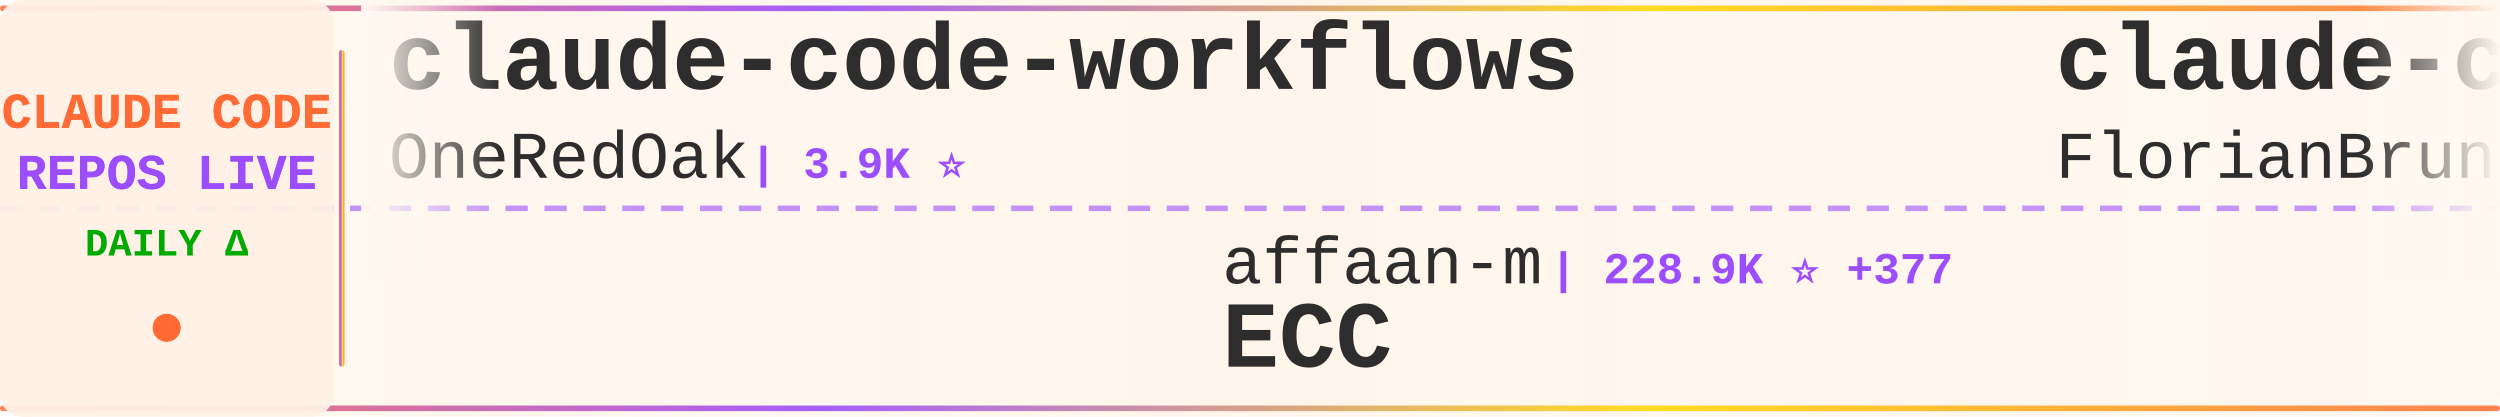
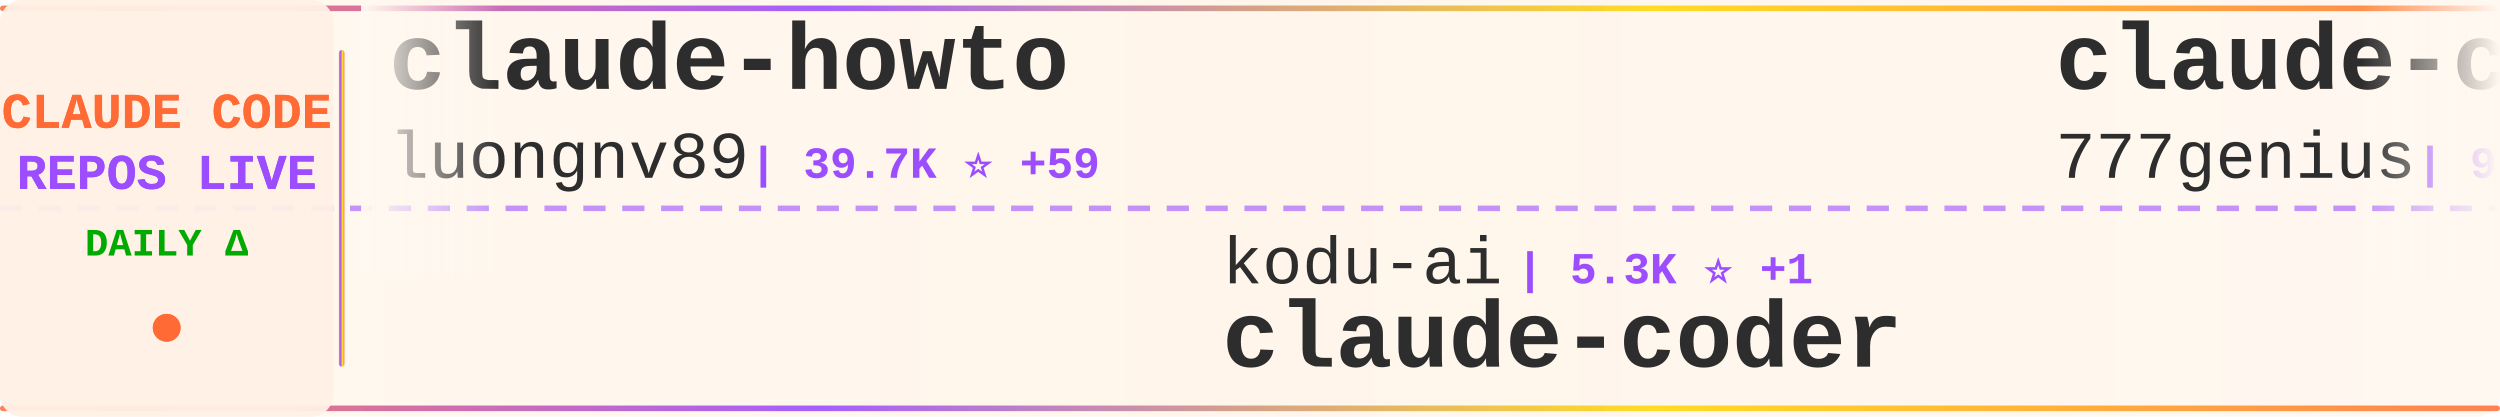
<svg xmlns="http://www.w3.org/2000/svg" width="900" height="150">
  <defs>
    <linearGradient id="tickerBg" x1="0%" y1="0%" x2="100%" y2="0%">
      <stop offset="0%" style="stop-color:#fff8f0;stop-opacity:0.98" />
      <stop offset="50%" style="stop-color:#fff5eb;stop-opacity:1" />
      <stop offset="100%" style="stop-color:#fff8f0;stop-opacity:0.98" />
    </linearGradient>
    <linearGradient id="borderGrad" x1="0%" y1="0%" x2="100%" y2="0%">
      <stop offset="0%" style="stop-color:#FF6B35;stop-opacity:0.85">
        <animate attributeName="stop-opacity" values="0.85;1;0.85" dur="2s" repeatCount="indefinite" />
      </stop>
      <stop offset="33%" style="stop-color:#9C4EFF;stop-opacity:0.9">
        <animate attributeName="stop-opacity" values="0.9;1;0.9" dur="2.2s" repeatCount="indefinite" />
      </stop>
      <stop offset="66%" style="stop-color:#FFD700;stop-opacity:0.85">
        <animate attributeName="stop-opacity" values="0.85;1;0.85" dur="1.8s" repeatCount="indefinite" />
      </stop>
      <stop offset="100%" style="stop-color:#FF6B35;stop-opacity:0.85">
        <animate attributeName="stop-opacity" values="0.85;1;0.85" dur="2s" repeatCount="indefinite" />
      </stop>
    </linearGradient>
    <filter id="textGlow">
      <feGaussianBlur stdDeviation="0.15" result="coloredBlur" />
      <feMerge>
        <feMergeNode in="coloredBlur" />
        <feMergeNode in="SourceGraphic" />
      </feMerge>
    </filter>
    <filter id="metricGlow">
      <feGaussianBlur stdDeviation="0.2" result="coloredBlur" />
      <feMerge>
        <feMergeNode in="coloredBlur" />
        <feMergeNode in="SourceGraphic" />
      </feMerge>
    </filter>
    <linearGradient id="leftFade" x1="0%" y1="0%" x2="100%" y2="0%">
      <stop offset="0%" style="stop-color:#fff8f0;stop-opacity:1" />
      <stop offset="100%" style="stop-color:#fff8f0;stop-opacity:0" />
    </linearGradient>
    <linearGradient id="rightFade" x1="0%" y1="0%" x2="100%" y2="0%">
      <stop offset="0%" style="stop-color:#fff8f0;stop-opacity:0" />
      <stop offset="100%" style="stop-color:#fff8f0;stop-opacity:1" />
    </linearGradient>
  </defs>
  <rect width="900" height="150" fill="url(#tickerBg)" rx="8" />
  <rect x="0" y="2" width="900" height="2" fill="url(#borderGrad)" rx="1" />
  <rect x="0" y="146" width="900" height="2" fill="url(#borderGrad)" rx="1" />
  <line x1="0" y1="75" x2="900" y2="75" stroke="#9C4EFF" stroke-width="2" stroke-dasharray="8 6" opacity="0.6" />
  <rect x="0" y="0" width="120" height="150" fill="#fff0e6" opacity="0.95" rx="8" />
  <text x="60" y="46" font-family="'Courier New', monospace" font-size="18" font-weight="bold" fill="#FF6B35" text-anchor="middle" filter="url(#textGlow)">
    CLAUDE CODE
  </text>
  <text x="60" y="68" font-family="'Courier New', monospace" font-size="18" font-weight="bold" fill="#9C4EFF" text-anchor="middle" filter="url(#textGlow)">
    REPOS LIVE
  </text>
  <text x="60" y="92" font-family="'Courier New', monospace" font-size="14" font-weight="bold" fill="#00aa00" text-anchor="middle">
    DAILY Δ
  </text>
  <circle cx="60" cy="118" r="5" fill="#FF6B35" filter="url(#metricGlow)">
    <animate attributeName="r" values="4;6;4" dur="1.5s" repeatCount="indefinite" />
    <animate attributeName="opacity" values="0.6;1;0.6" dur="1.5s" repeatCount="indefinite" />
  </circle>
  <rect x="122" y="18" width="2" height="114" fill="url(#borderGrad)" rx="1" />
  <clipPath id="tickerClip">
    <rect x="130" y="0" width="770" height="150" />
  </clipPath>
  <g clip-path="url(#tickerClip)">
    <g id="tickerItems">
      <animateTransform attributeName="transform" attributeType="XML" type="translate" from="0 0" to="-3000 0" dur="54s" repeatCount="indefinite" />
      <g transform="translate(0, 0)">
-         <text x="140" y="32" font-family="'Courier New', monospace" font-size="34" font-weight="bold" fill="#2d2d2d">claude-code-workflows</text>
-         <text x="140" y="64" font-family="'Courier New', monospace" font-size="24" font-weight="normal" fill="#2d2d2d" opacity="1.0">OneRedOak</text>
-         <text x="270" y="64" font-family="'Courier New', monospace" font-size="16" font-weight="bold" fill="#9C4EFF"> | 3.9K ⭐</text>
+         <text x="140" y="32" font-family="'Courier New', monospace" font-size="34" font-weight="bold" fill="#2d2d2d">claude-howto</text>
+         <text x="140" y="64" font-family="'Courier New', monospace" font-size="24" font-weight="normal" fill="#2d2d2d" opacity="1.0">luongnv89</text>
+         <text x="270" y="64" font-family="'Courier New', monospace" font-size="16" font-weight="bold" fill="#9C4EFF"> | 39.7K ⭐ +59</text>
      </g>
      <g transform="translate(300, 0)">
-         <text x="140" y="102" font-family="'Courier New', monospace" font-size="24" font-weight="normal" fill="#2d2d2d" opacity="1.0">affaan-m</text>
-         <text x="258" y="102" font-family="'Courier New', monospace" font-size="16" font-weight="bold" fill="#9C4EFF"> | 228.9K ⭐ +377</text>
-         <text x="140" y="132" font-family="'Courier New', monospace" font-size="34" font-weight="bold" fill="#2d2d2d">ECC</text>
+         <text x="140" y="102" font-family="'Courier New', monospace" font-size="24" font-weight="normal" fill="#2d2d2d" opacity="1.0">kodu-ai</text>
+         <text x="246" y="102" font-family="'Courier New', monospace" font-size="16" font-weight="bold" fill="#9C4EFF"> | 5.3K ⭐ +1</text>
+         <text x="140" y="132" font-family="'Courier New', monospace" font-size="34" font-weight="bold" fill="#2d2d2d">claude-coder</text>
      </g>
      <g transform="translate(600, 0)">
-         <text x="140" y="32" font-family="'Courier New', monospace" font-size="34" font-weight="bold" fill="#2d2d2d">claude-code-ultimate-gui...</text>
-         <text x="140" y="64" font-family="'Courier New', monospace" font-size="24" font-weight="normal" fill="#2d2d2d" opacity="1.0">FlorianBruniaux</text>
-         <text x="342" y="64" font-family="'Courier New', monospace" font-size="16" font-weight="bold" fill="#9C4EFF"> | 5.4K ⭐ +15</text>
+         <text x="140" y="32" font-family="'Courier New', monospace" font-size="34" font-weight="bold" fill="#2d2d2d">claude-code-source-code</text>
+         <text x="140" y="64" font-family="'Courier New', monospace" font-size="24" font-weight="normal" fill="#2d2d2d" opacity="1.0">777genius</text>
+         <text x="270" y="64" font-family="'Courier New', monospace" font-size="16" font-weight="bold" fill="#9C4EFF"> | 920 ⭐</text>
      </g>
      <g transform="translate(900, 0)">
-         <text x="140" y="102" font-family="'Courier New', monospace" font-size="24" font-weight="normal" fill="#2d2d2d" opacity="1.0">Cranot</text>
-         <text x="234" y="102" font-family="'Courier New', monospace" font-size="16" font-weight="bold" fill="#9C4EFF"> | 2.8K ⭐</text>
-         <text x="140" y="132" font-family="'Courier New', monospace" font-size="34" font-weight="bold" fill="#2d2d2d">claude-code-guide</text>
+         <text x="140" y="102" font-family="'Courier New', monospace" font-size="24" font-weight="normal" fill="#2d2d2d" opacity="1.0">ChinaSiro</text>
+         <text x="270" y="102" font-family="'Courier New', monospace" font-size="16" font-weight="bold" fill="#9C4EFF"> | 9.5K ⭐ +10</text>
+         <text x="140" y="132" font-family="'Courier New', monospace" font-size="34" font-weight="bold" fill="#2d2d2d">claude-code-sourcemap</text>
      </g>
      <g transform="translate(1200, 0)">
-         <text x="140" y="32" font-family="'Courier New', monospace" font-size="34" font-weight="bold" fill="#2d2d2d">claude-code-analysis</text>
-         <text x="140" y="64" font-family="'Courier New', monospace" font-size="24" font-weight="normal" fill="#2d2d2d" opacity="1.0">liuup</text>
-         <text x="222" y="64" font-family="'Courier New', monospace" font-size="16" font-weight="bold" fill="#9C4EFF"> | 3.5K ⭐ +5</text>
+         <text x="140" y="32" font-family="'Courier New', monospace" font-size="34" font-weight="bold" fill="#2d2d2d">awesome-claude-code-suba...</text>
+         <text x="140" y="64" font-family="'Courier New', monospace" font-size="24" font-weight="normal" fill="#2d2d2d" opacity="1.0">VoltAgent</text>
+         <text x="270" y="64" font-family="'Courier New', monospace" font-size="16" font-weight="bold" fill="#9C4EFF"> | 23.2K ⭐ +42</text>
      </g>
      <g transform="translate(1500, 0)">
-         <text x="140" y="102" font-family="'Courier New', monospace" font-size="24" font-weight="normal" fill="#2d2d2d" opacity="1.0">ykdojo</text>
-         <text x="234" y="102" font-family="'Courier New', monospace" font-size="16" font-weight="bold" fill="#9C4EFF"> | 9.2K ⭐ +20</text>
-         <text x="140" y="132" font-family="'Courier New', monospace" font-size="34" font-weight="bold" fill="#2d2d2d">claude-code-tips</text>
+         <text x="140" y="102" font-family="'Courier New', monospace" font-size="24" font-weight="normal" fill="#2d2d2d" opacity="1.0">darcyegb</text>
+         <text x="258" y="102" font-family="'Courier New', monospace" font-size="16" font-weight="bold" fill="#9C4EFF"> | 747 ⭐ +1</text>
+         <text x="140" y="132" font-family="'Courier New', monospace" font-size="34" font-weight="bold" fill="#2d2d2d">ClaudeCodeAgents</text>
      </g>
      <g transform="translate(1800, 0)">
-         <text x="140" y="32" font-family="'Courier New', monospace" font-size="34" font-weight="bold" fill="#2d2d2d">claude-coder</text>
-         <text x="140" y="64" font-family="'Courier New', monospace" font-size="24" font-weight="normal" fill="#2d2d2d" opacity="1.0">kodu-ai</text>
-         <text x="246" y="64" font-family="'Courier New', monospace" font-size="16" font-weight="bold" fill="#9C4EFF"> | 5.3K ⭐ +1</text>
+         <text x="140" y="32" font-family="'Courier New', monospace" font-size="34" font-weight="bold" fill="#2d2d2d">ralph-claude-code</text>
+         <text x="140" y="64" font-family="'Courier New', monospace" font-size="24" font-weight="normal" fill="#2d2d2d" opacity="1.0">frankbria</text>
+         <text x="270" y="64" font-family="'Courier New', monospace" font-size="16" font-weight="bold" fill="#9C4EFF"> | 9.5K ⭐ +4</text>
      </g>
      <g transform="translate(2100, 0)">
-         <text x="140" y="102" font-family="'Courier New', monospace" font-size="24" font-weight="normal" fill="#2d2d2d" opacity="1.0">oboard</text>
-         <text x="234" y="102" font-family="'Courier New', monospace" font-size="16" font-weight="bold" fill="#9C4EFF"> | 3.2K ⭐ +1</text>
-         <text x="140" y="132" font-family="'Courier New', monospace" font-size="34" font-weight="bold" fill="#2d2d2d">claude-code-rev</text>
+         <text x="140" y="102" font-family="'Courier New', monospace" font-size="24" font-weight="normal" fill="#2d2d2d" opacity="1.0">Windy3f3f3f3f</text>
+         <text x="318" y="102" font-family="'Courier New', monospace" font-size="16" font-weight="bold" fill="#9C4EFF"> | 3.1K ⭐ +12</text>
+         <text x="140" y="132" font-family="'Courier New', monospace" font-size="34" font-weight="bold" fill="#2d2d2d">how-claude-code-works</text>
      </g>
      <g transform="translate(2400, 0)">
        <text x="140" y="32" font-family="'Courier New', monospace" font-size="34" font-weight="bold" fill="#2d2d2d">claude-code-prompts</text>
        <text x="140" y="64" font-family="'Courier New', monospace" font-size="24" font-weight="normal" fill="#2d2d2d" opacity="1.0">repowise-dev</text>
        <text x="306" y="64" font-family="'Courier New', monospace" font-size="16" font-weight="bold" fill="#9C4EFF"> | 1.2K ⭐ +2</text>
      </g>
      <g transform="translate(2700, 0)">
-         <text x="140" y="102" font-family="'Courier New', monospace" font-size="24" font-weight="normal" fill="#2d2d2d" opacity="1.0">musistudio</text>
-         <text x="282" y="102" font-family="'Courier New', monospace" font-size="16" font-weight="bold" fill="#9C4EFF"> | 35.8K ⭐ +12</text>
-         <text x="140" y="132" font-family="'Courier New', monospace" font-size="34" font-weight="bold" fill="#2d2d2d">claude-code-router</text>
+         <text x="140" y="102" font-family="'Courier New', monospace" font-size="24" font-weight="normal" fill="#2d2d2d" opacity="1.0">oboard</text>
+         <text x="234" y="102" font-family="'Courier New', monospace" font-size="16" font-weight="bold" fill="#9C4EFF"> | 3.2K ⭐ +1</text>
+         <text x="140" y="132" font-family="'Courier New', monospace" font-size="34" font-weight="bold" fill="#2d2d2d">claude-code-rev</text>
      </g>
      <g transform="translate(3000, 0)">
-         <text x="140" y="32" font-family="'Courier New', monospace" font-size="34" font-weight="bold" fill="#2d2d2d">claude-code-workflows</text>
-         <text x="140" y="64" font-family="'Courier New', monospace" font-size="24" font-weight="normal" fill="#2d2d2d" opacity="1.0">OneRedOak</text>
-         <text x="270" y="64" font-family="'Courier New', monospace" font-size="16" font-weight="bold" fill="#9C4EFF"> | 3.9K ⭐</text>
+         <text x="140" y="32" font-family="'Courier New', monospace" font-size="34" font-weight="bold" fill="#2d2d2d">claude-howto</text>
+         <text x="140" y="64" font-family="'Courier New', monospace" font-size="24" font-weight="normal" fill="#2d2d2d" opacity="1.0">luongnv89</text>
+         <text x="270" y="64" font-family="'Courier New', monospace" font-size="16" font-weight="bold" fill="#9C4EFF"> | 39.7K ⭐ +59</text>
      </g>
      <g transform="translate(3300, 0)">
-         <text x="140" y="102" font-family="'Courier New', monospace" font-size="24" font-weight="normal" fill="#2d2d2d" opacity="1.0">affaan-m</text>
-         <text x="258" y="102" font-family="'Courier New', monospace" font-size="16" font-weight="bold" fill="#9C4EFF"> | 228.9K ⭐ +377</text>
-         <text x="140" y="132" font-family="'Courier New', monospace" font-size="34" font-weight="bold" fill="#2d2d2d">ECC</text>
+         <text x="140" y="102" font-family="'Courier New', monospace" font-size="24" font-weight="normal" fill="#2d2d2d" opacity="1.0">kodu-ai</text>
+         <text x="246" y="102" font-family="'Courier New', monospace" font-size="16" font-weight="bold" fill="#9C4EFF"> | 5.3K ⭐ +1</text>
+         <text x="140" y="132" font-family="'Courier New', monospace" font-size="34" font-weight="bold" fill="#2d2d2d">claude-coder</text>
      </g>
      <g transform="translate(3600, 0)">
-         <text x="140" y="32" font-family="'Courier New', monospace" font-size="34" font-weight="bold" fill="#2d2d2d">claude-code-ultimate-gui...</text>
-         <text x="140" y="64" font-family="'Courier New', monospace" font-size="24" font-weight="normal" fill="#2d2d2d" opacity="1.0">FlorianBruniaux</text>
-         <text x="342" y="64" font-family="'Courier New', monospace" font-size="16" font-weight="bold" fill="#9C4EFF"> | 5.4K ⭐ +15</text>
+         <text x="140" y="32" font-family="'Courier New', monospace" font-size="34" font-weight="bold" fill="#2d2d2d">claude-code-source-code</text>
+         <text x="140" y="64" font-family="'Courier New', monospace" font-size="24" font-weight="normal" fill="#2d2d2d" opacity="1.0">777genius</text>
+         <text x="270" y="64" font-family="'Courier New', monospace" font-size="16" font-weight="bold" fill="#9C4EFF"> | 920 ⭐</text>
      </g>
      <g transform="translate(3900, 0)">
-         <text x="140" y="102" font-family="'Courier New', monospace" font-size="24" font-weight="normal" fill="#2d2d2d" opacity="1.0">Cranot</text>
-         <text x="234" y="102" font-family="'Courier New', monospace" font-size="16" font-weight="bold" fill="#9C4EFF"> | 2.8K ⭐</text>
-         <text x="140" y="132" font-family="'Courier New', monospace" font-size="34" font-weight="bold" fill="#2d2d2d">claude-code-guide</text>
+         <text x="140" y="102" font-family="'Courier New', monospace" font-size="24" font-weight="normal" fill="#2d2d2d" opacity="1.0">ChinaSiro</text>
+         <text x="270" y="102" font-family="'Courier New', monospace" font-size="16" font-weight="bold" fill="#9C4EFF"> | 9.5K ⭐ +10</text>
+         <text x="140" y="132" font-family="'Courier New', monospace" font-size="34" font-weight="bold" fill="#2d2d2d">claude-code-sourcemap</text>
      </g>
    </g>
  </g>
  <rect x="130" y="0" width="50" height="100" fill="url(#leftFade)" />
  <rect x="850" y="0" width="50" height="100" fill="url(#rightFade)" />
</svg>
